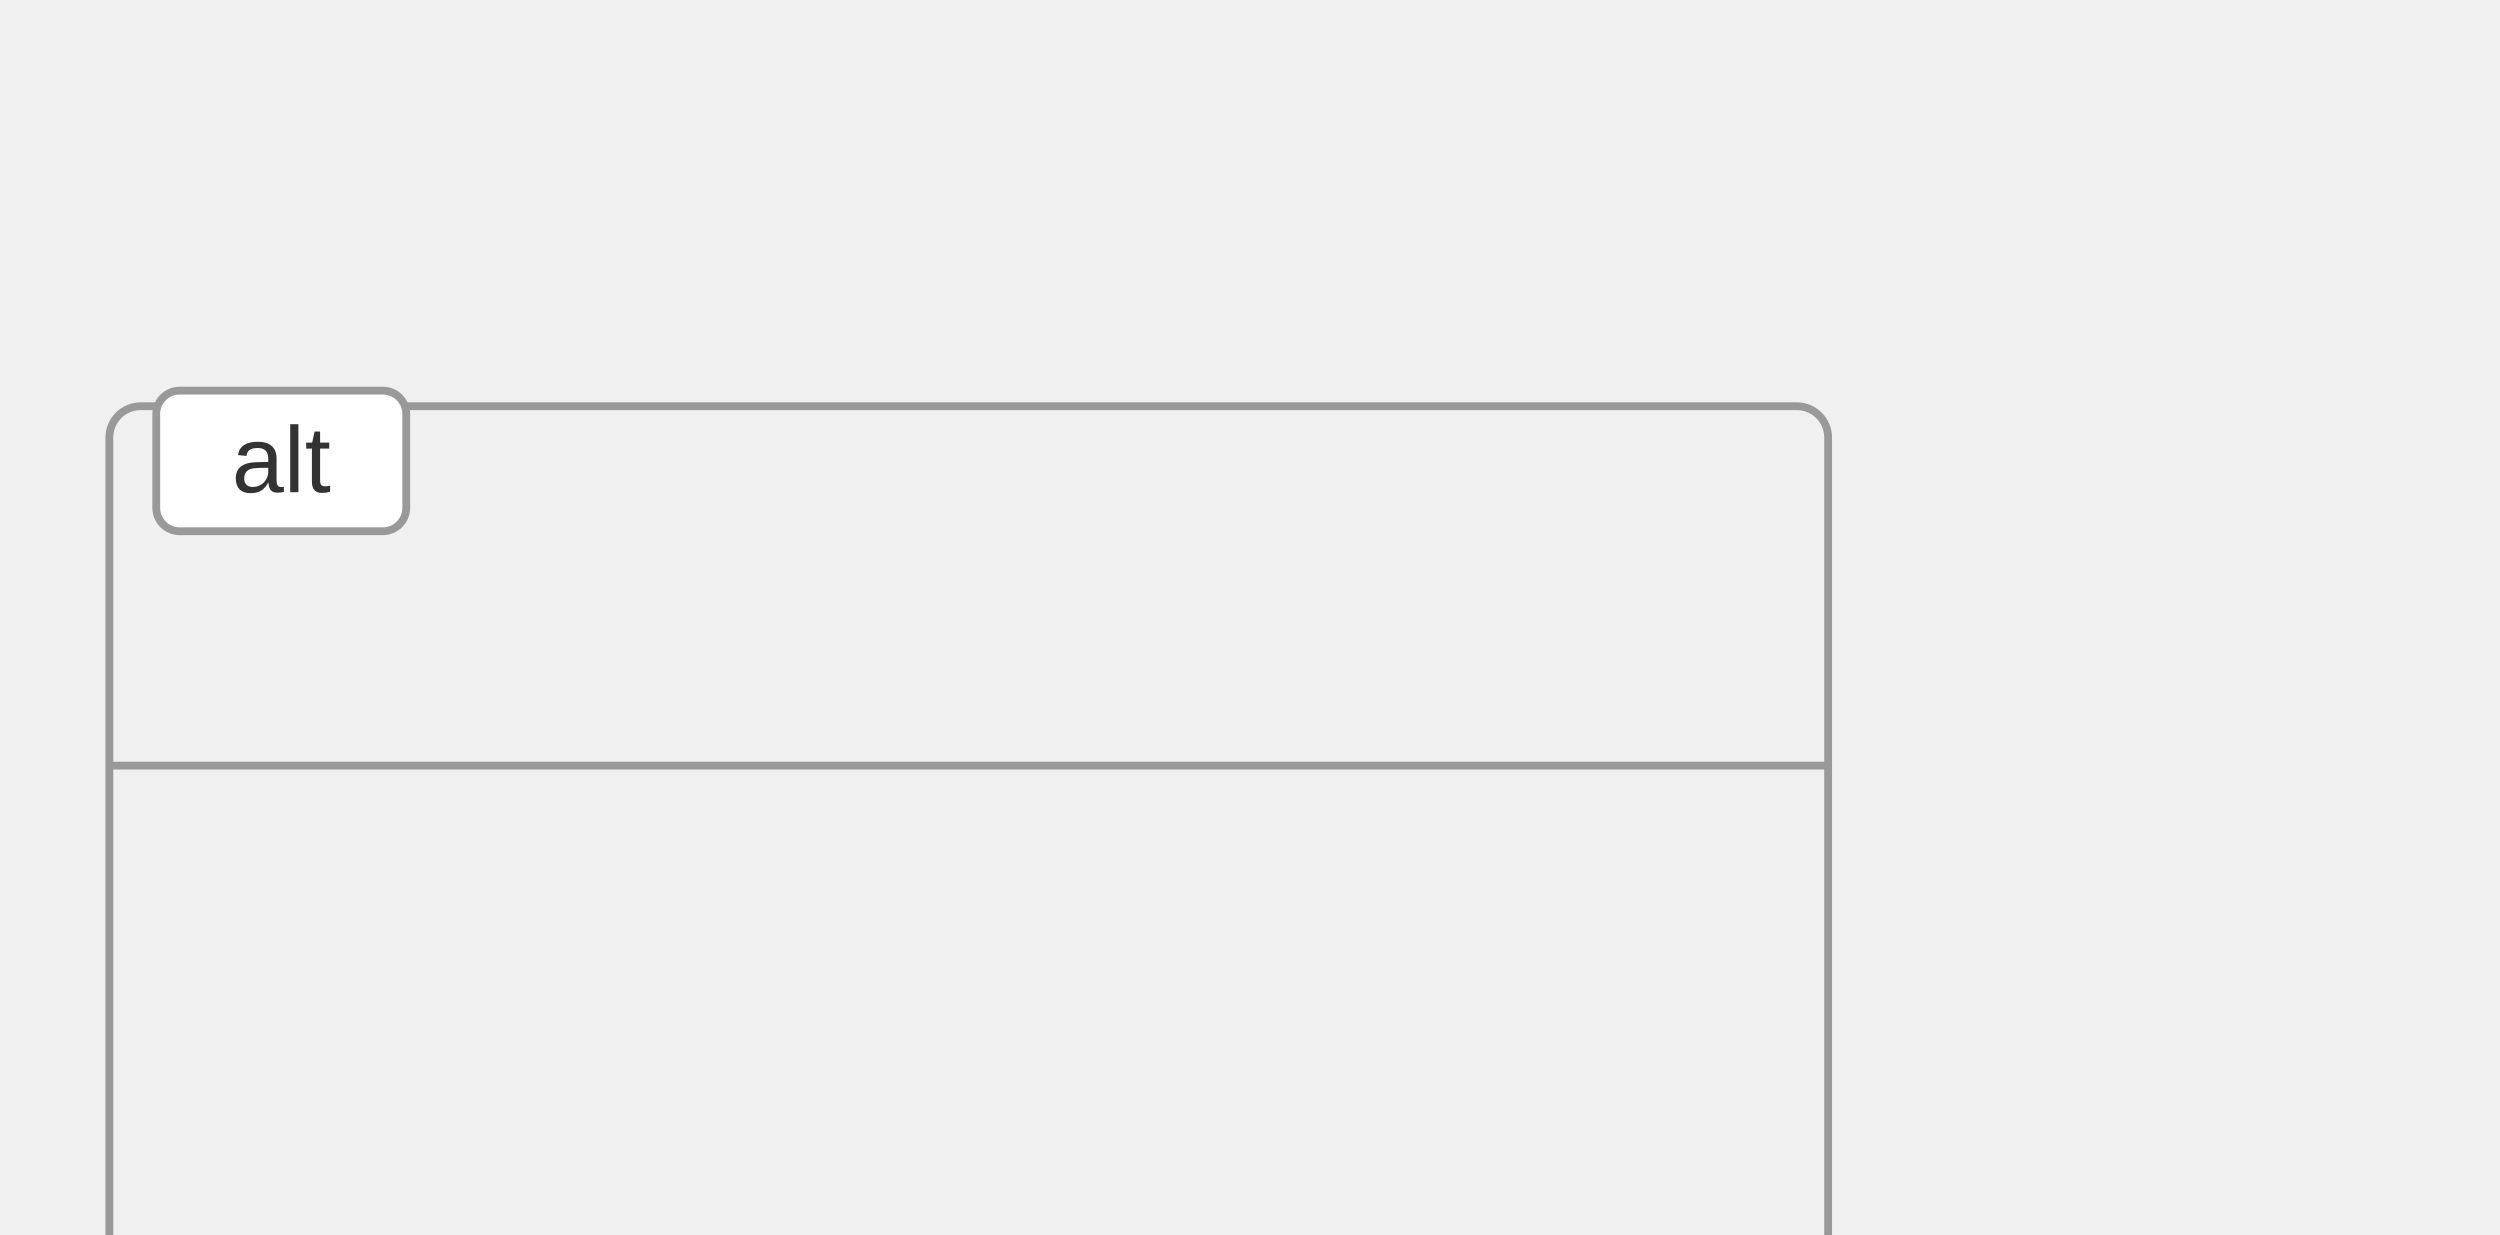
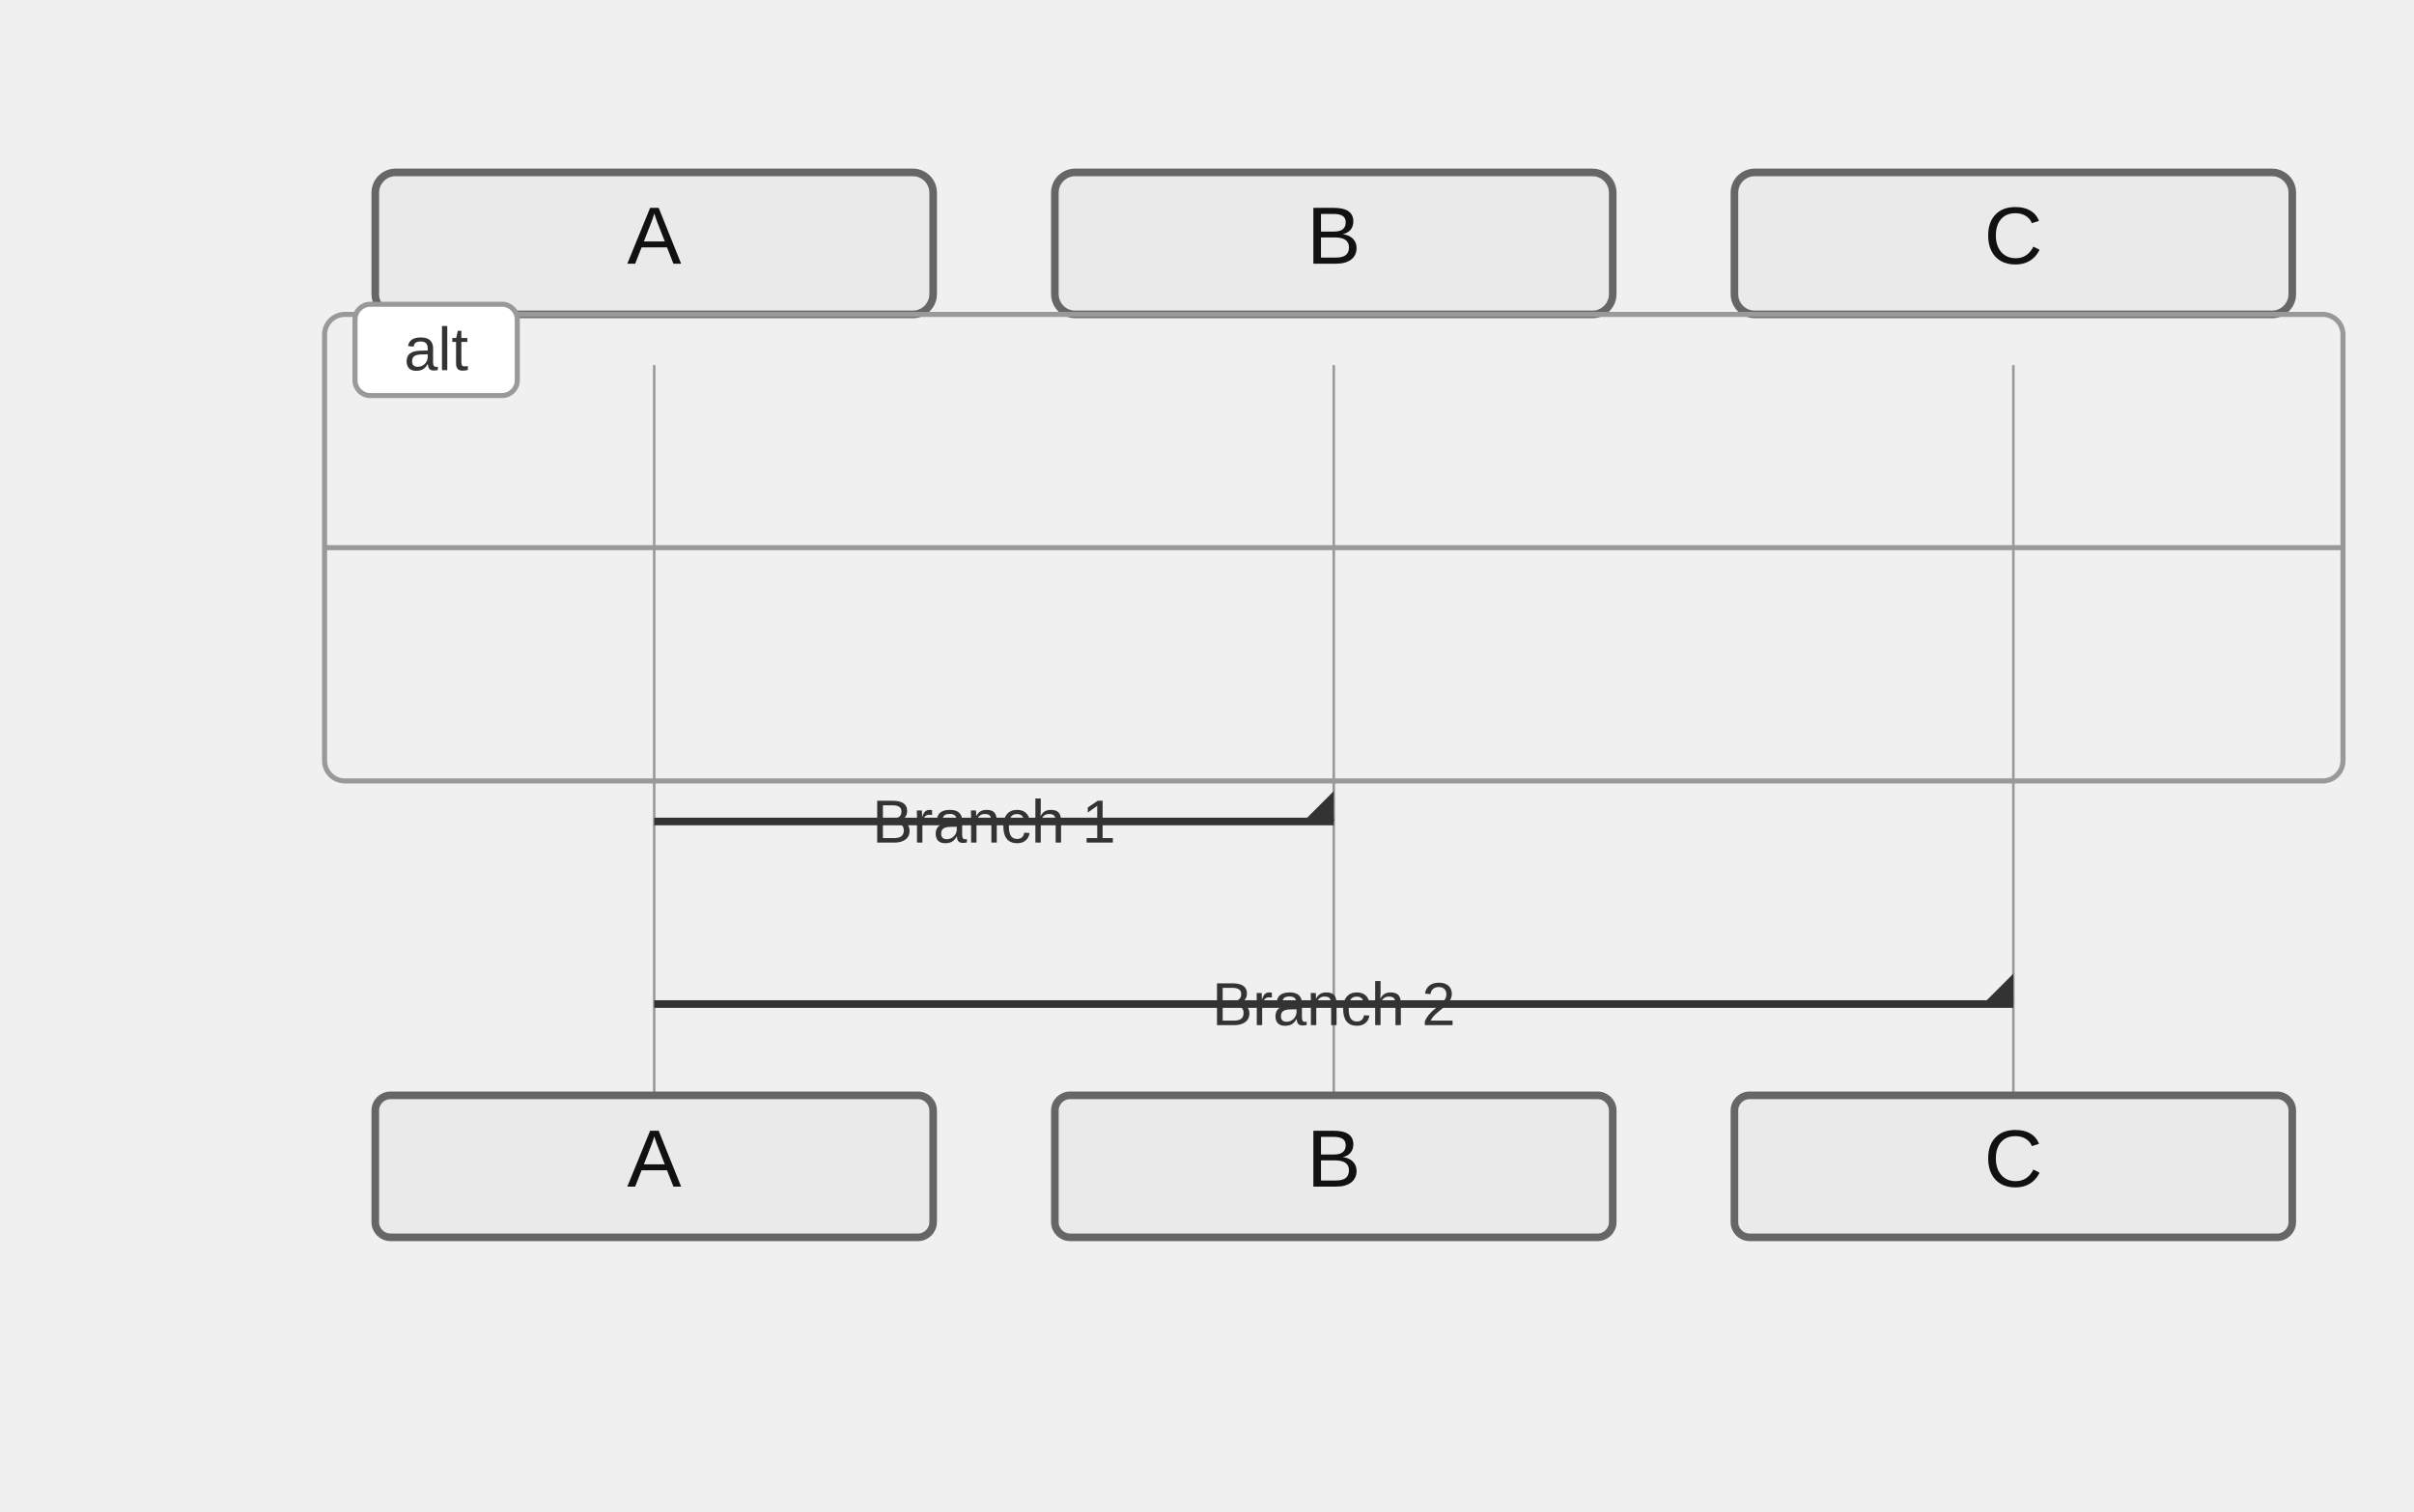
- <svg xmlns="http://www.w3.org/2000/svg" width="320" height="158" viewBox="0 0 320 158">
+ <svg xmlns="http://www.w3.org/2000/svg" width="476" height="298" viewBox="-50 -10 476 298">
  <style>
-     .actor-rect { fill: #ECECFF; stroke: #333; stroke-width: 1.5px; }
-     .actor-label { font-family: Arial, sans-serif; font-size: 14px; fill: #111; }
-     .lifeline { stroke: #999; stroke-dasharray: 3 3; }
-     .activation { fill: #f2f2f2; stroke: #666; stroke-width: 1px; }
+     .actor-rect { fill: #eaeaea; stroke: #666; stroke-width: 1.5px; }
+     .actor-label { font-family: "Trebuchet MS", Verdana, Arial, sans-serif; font-size: 16px; fill: #111; }
+     .lifeline { stroke: #999; stroke-width: 0.5px; }
+     .activation { fill: #f4f4f4; stroke: #666; stroke-width: 1px; }
    .msg-line { stroke: #333; stroke-width: 1.5px; fill: none; }
-     .msg-line.dotted { stroke-dasharray: 4 3; }
+     .msg-line.dotted { stroke-dasharray: 2 2; }
    .msg-line.thick { stroke-width: 3px; }
-     .msg-label { font-family: Arial, sans-serif; font-size: 12px; fill: #111; dominant-baseline: hanging; }
-     .msg-label-bg { fill: #ffffff; stroke: #cccccc; stroke-width: 1px; rx: 3; }
-     .msg-badge { fill: #fff; stroke: #999; stroke-width: 1px; }
-     .msg-badge-text { font-family: Arial, sans-serif; font-size: 10px; fill: #333; dominant-baseline: middle; }
+     .msg-label { font-family: "Trebuchet MS", Verdana, Arial, sans-serif; font-size: 12px; fill: #333; dominant-baseline: central; }
    .arrowhead { fill: #333; }
    .openhead { fill: none; stroke: #333; stroke-width: 1.5px; }
    .crosshead { stroke: #333; stroke-width: 1.5px; }
-     .note { fill: #fff8dc; stroke: #d2b48c; stroke-width: 1px; }
-     .note-text { font-family: Arial, sans-serif; font-size: 12px; fill: #333; }
+     .note { fill: #fff5ad; stroke: #aaaa33; stroke-width: 1px; }
+     .note-text { font-family: "Trebuchet MS", Verdana, Arial, sans-serif; font-size: 12px; fill: #333; }
    .group-frame { fill: none; stroke: #999; stroke-width: 1px; rx: 4; }
    .group-title { font-family: Arial, sans-serif; font-size: 12px; fill: #333; }
    .group-title-bg { fill: #ffffff; stroke: #999; stroke-width: 1px; rx: 3; }
  </style>
+   <g class="actor" transform="translate(24,24)">
+     <rect class="actor-rect" width="110" height="28" rx="4" fill="#eaeaea" stroke="#666" />
+     <text class="actor-label" x="55" y="18" text-anchor="middle">A</text>
+   </g>
+   <g class="actor" transform="translate(158,24)">
+     <rect class="actor-rect" width="110" height="28" rx="4" fill="#eaeaea" stroke="#666" />
+     <text class="actor-label" x="55" y="18" text-anchor="middle">B</text>
+   </g>
+   <g class="actor" transform="translate(292,24)">
+     <rect class="actor-rect" width="110" height="28" rx="4" fill="#eaeaea" stroke="#666" />
+     <text class="actor-label" x="55" y="18" text-anchor="middle">C</text>
+   </g>
+   <line class="lifeline" x1="79" y1="62" x2="79" y2="206" />
+   <line class="lifeline" x1="213" y1="62" x2="213" y2="206" />
+   <line class="lifeline" x1="347" y1="62" x2="347" y2="206" />
+   <path class="msg-line solid" d="M 79 152 L 213 152" />
+   <path class="arrowhead" transform="translate(213,152) rotate(0.00)" d="M 0 0 L 0 -6 L -6 0 Z" />
+   <text class="msg-label" x="146" y="152" text-anchor="middle">Branch 1</text>
+   <path class="msg-line solid" d="M 79 188 L 347 188" />
+   <path class="arrowhead" transform="translate(347,188) rotate(0.00)" d="M 0 0 L 0 -6 L -6 0 Z" />
+   <text class="msg-label" x="213" y="188" text-anchor="middle">Branch 2</text>
  <g class="group" transform="translate(14,52)">
-     <rect class="group-frame" width="220" height="110" />
+     <rect class="group-frame" width="398" height="92" />
    <rect class="group-title-bg" x="6" y="-2" width="32" height="18" rx="3" />
    <text class="group-title" x="22" y="11" text-anchor="middle">alt</text>
-     <line x1="0" y1="46" x2="220" y2="46" class="group-frame" />
+     <line x1="0" y1="46" x2="398" y2="46" class="group-frame" />
+   </g>
+   <g class="actor" transform="translate(24,206)">
+     <rect class="actor-rect" width="110" height="28" rx="3" fill="#eaeaea" stroke="#666" />
+     <text class="actor-label" x="55" y="18" text-anchor="middle">A</text>
+   </g>
+   <g class="actor" transform="translate(158,206)">
+     <rect class="actor-rect" width="110" height="28" rx="3" fill="#eaeaea" stroke="#666" />
+     <text class="actor-label" x="55" y="18" text-anchor="middle">B</text>
+   </g>
+   <g class="actor" transform="translate(292,206)">
+     <rect class="actor-rect" width="110" height="28" rx="3" fill="#eaeaea" stroke="#666" />
+     <text class="actor-label" x="55" y="18" text-anchor="middle">C</text>
  </g>
</svg>
